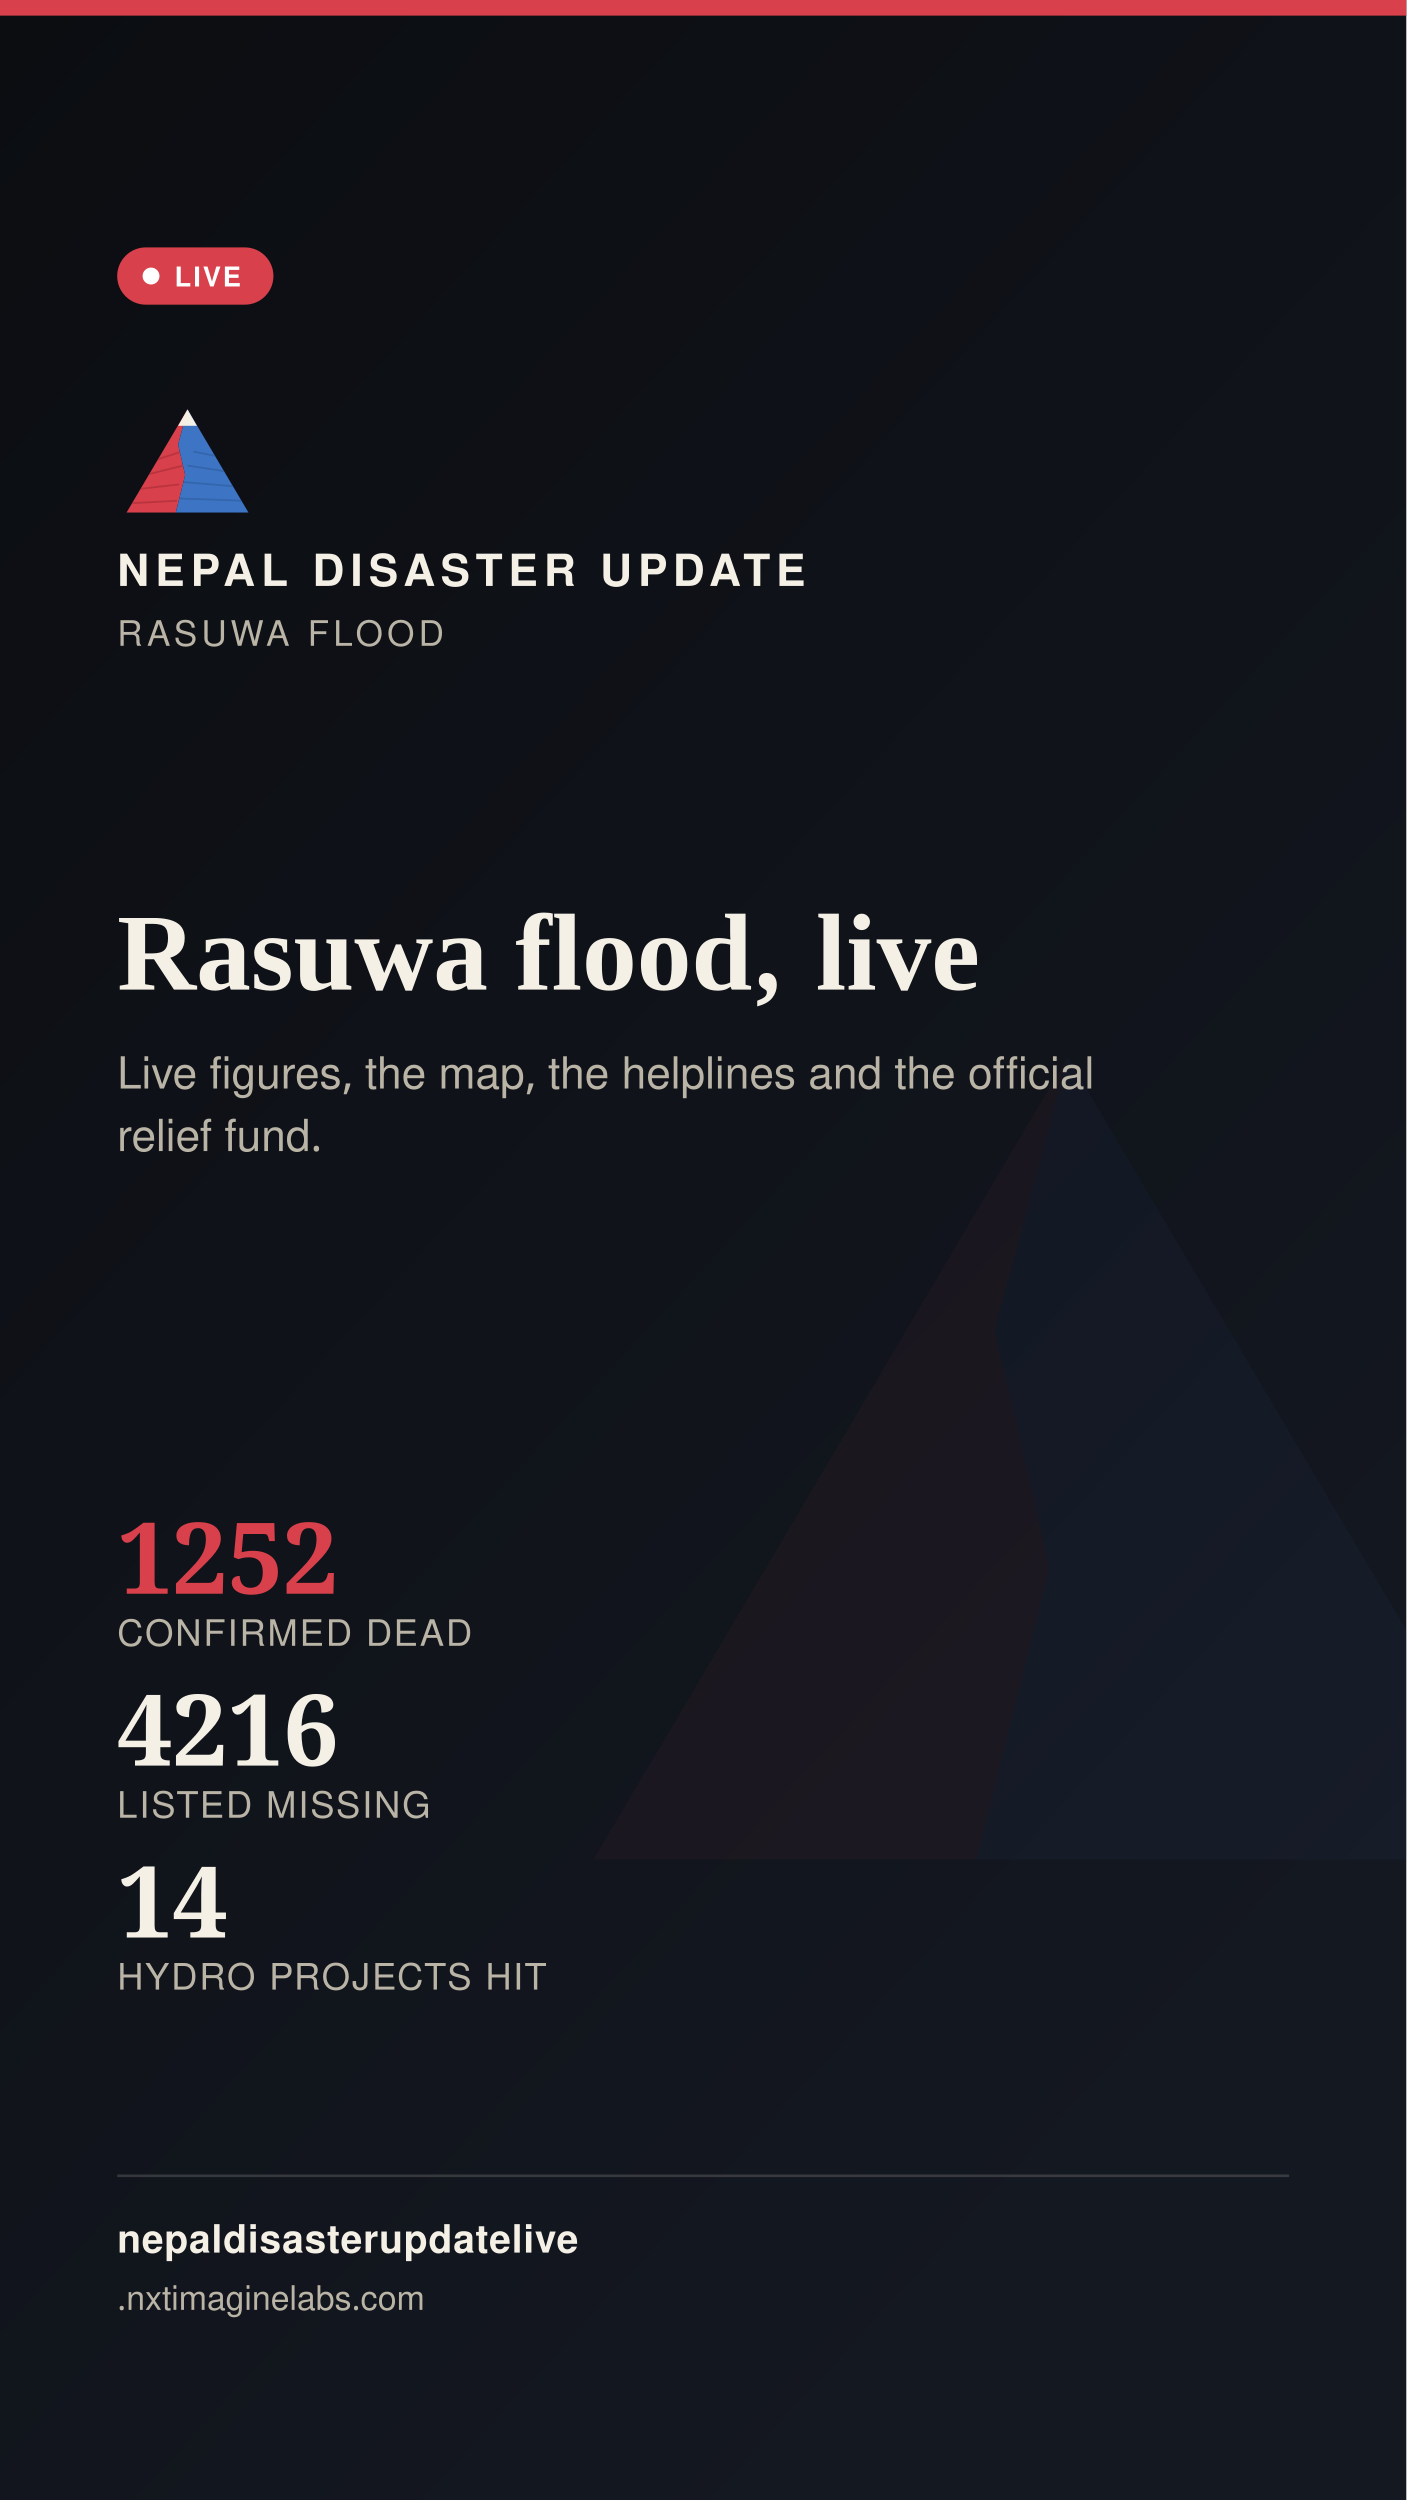
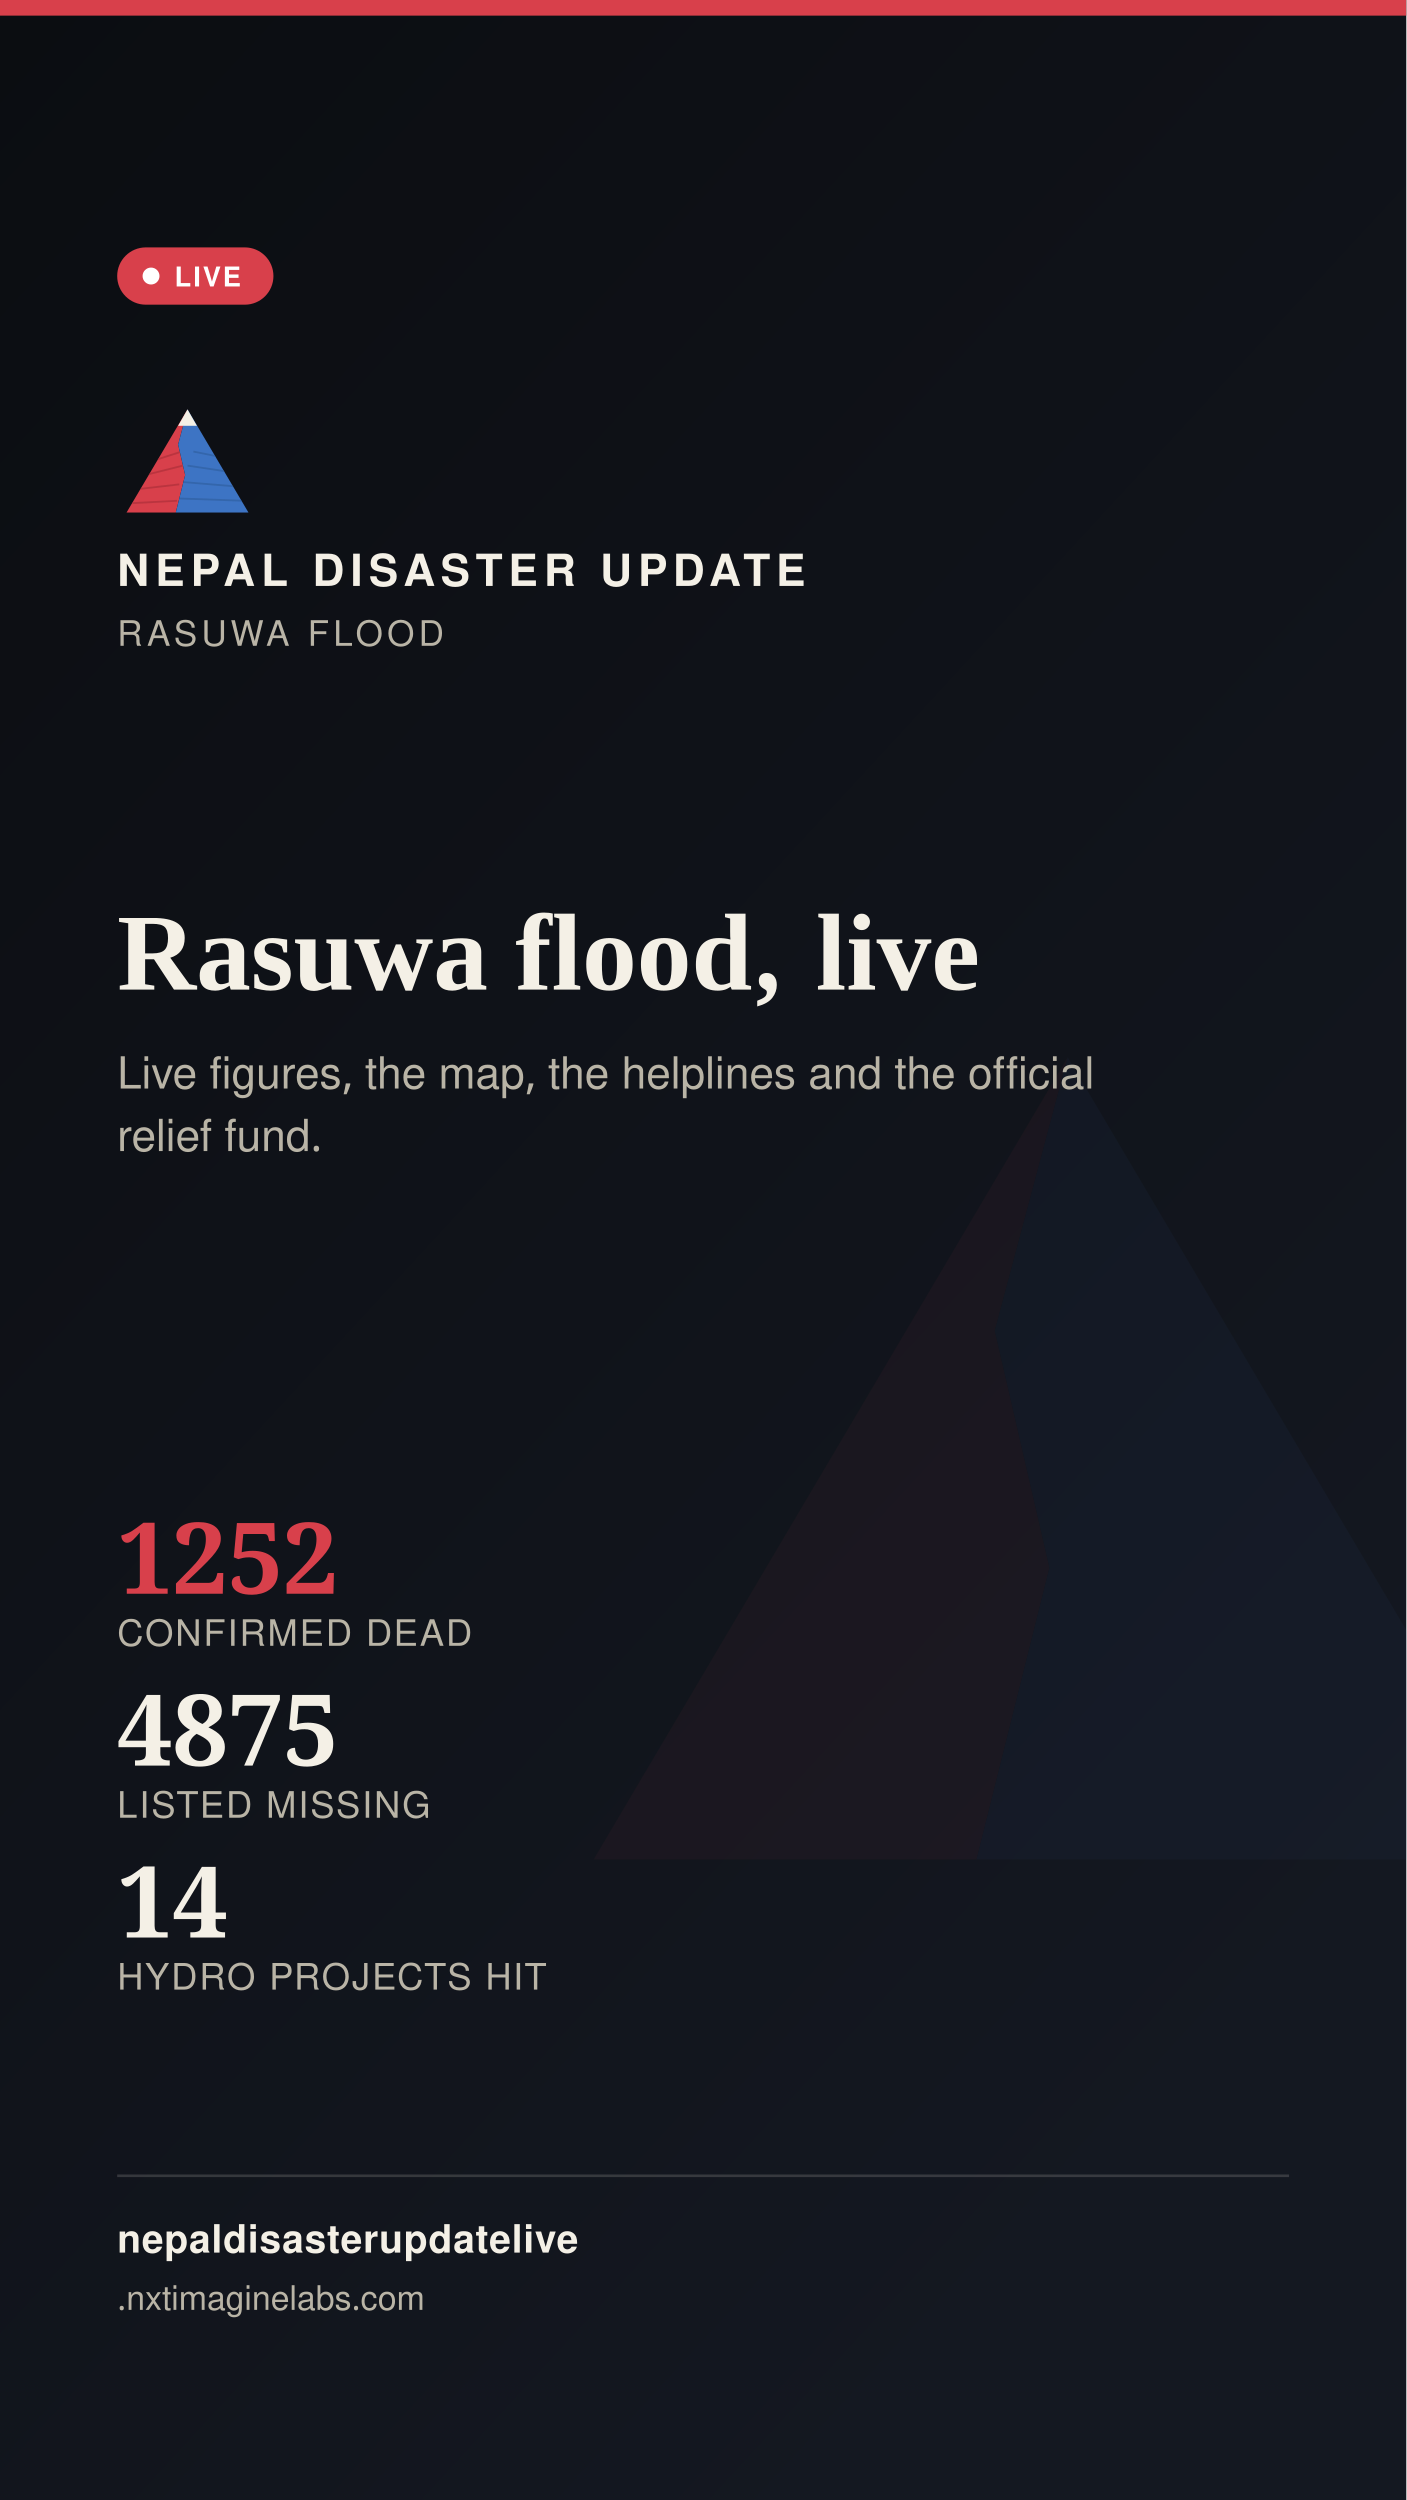
<svg xmlns="http://www.w3.org/2000/svg" width="1080" height="1920" viewBox="0 0 1080 1920">
  <defs>
    <linearGradient id="stbg" x1="0" y1="0" x2="0.6" y2="1">
      <stop offset="0" stop-color="#0B0D11" />
      <stop offset="1" stop-color="#141821" />
    </linearGradient>
  </defs>
  <rect width="1080" height="1920" fill="url(#stbg)" />
  <g transform="translate(400,700) scale(7)" opacity="0.05">
    <polygon points="60,16 52,46 58,72 50,104 8,104" fill="#D8404B" />
    <polygon points="60,16 112,104 50,104 58,72 52,46" fill="#3D74C4" />
  </g>
  <rect x="0" y="0" width="1080" height="12" fill="#D8404B" />
  <g transform="translate(90,300) scale(0.9)">
    <g>
      <defs>
        <clipPath id="ogLs">
          <polygon points="60,16 52,46 58,72 50,104 8,104" />
        </clipPath>
        <clipPath id="ogRs">
          <polygon points="60,16 112,104 50,104 58,72 52,46" />
        </clipPath>
      </defs>
      <polygon points="60,16 52,46 58,72 50,104 8,104" fill="#D8404B" />
      <g clip-path="url(#ogLs)" stroke="#A32A34" stroke-width="1.6" fill="none" opacity="0.55">
        <path d="M30,60 L55,52" />
        <path d="M24,72 L56,64" />
        <path d="M18,84 L53,80" />
        <path d="M13,96 L51,94" />
      </g>
      <polygon points="60,16 112,104 50,104 58,72 52,46" fill="#3D74C4" />
      <g clip-path="url(#ogRs)" stroke="#2A5793" stroke-width="1.6" fill="none" opacity="0.5">
        <path d="M65,52 L95,58" />
        <path d="M60,64 L100,70" />
        <path d="M56,78 L104,82" />
        <path d="M52,92 L108,94" />
      </g>
      <polygon points="60,16 52,30 68,30" fill="#F4F0E6" />
    </g>
  </g>
  <text x="90" y="450" font-family="'Public Sans', 'Noto Sans Devanagari', 'Helvetica Neue', Helvetica, Arial, sans-serif" font-size="34" font-weight="800" letter-spacing="4.6" fill="#F4F0E6">NEPAL DISASTER UPDATE</text>
  <text x="90" y="496" font-family="'Public Sans', 'Noto Sans Devanagari', 'Helvetica Neue', Helvetica, Arial, sans-serif" font-size="27" letter-spacing="3.2" fill="#B9B4A6">RASUWA FLOOD</text>
  <g>
    <rect x="90" y="190" width="120" height="44" rx="22" fill="#D8404B" stroke="none" />
    <circle cx="116" cy="212" r="6.5" fill="#FFFFFF" />
    <text x="134" y="220" font-family="'Public Sans', 'Noto Sans Devanagari', 'Helvetica Neue', Helvetica, Arial, sans-serif" font-size="21" font-weight="700" letter-spacing="1.6" fill="#FFFFFF">LIVE</text>
  </g>
  <text x="90" y="760" font-family="Newsreader, 'Noto Serif Devanagari', Georgia, 'Times New Roman', serif" font-size="84" font-weight="600" fill="#F4F0E6">Rasuwa flood, live</text>
  <text x="90" y="836" font-family="'Public Sans', 'Noto Sans Devanagari', 'Helvetica Neue', Helvetica, Arial, sans-serif" font-size="34" fill="#B9B4A6">Live figures, the map, the helplines and the official</text>
  <text x="90" y="884" font-family="'Public Sans', 'Noto Sans Devanagari', 'Helvetica Neue', Helvetica, Arial, sans-serif" font-size="34" fill="#B9B4A6">relief fund.</text>
  <g transform="translate(90,1224)">
    <text x="0" y="0" font-family="Newsreader, 'Noto Serif Devanagari', Georgia, 'Times New Roman', serif" font-size="76" font-weight="600" fill="#D8404B">1252</text>
    <text x="0" y="40" font-family="'Public Sans', 'Noto Sans Devanagari', 'Helvetica Neue', Helvetica, Arial, sans-serif" font-size="28" letter-spacing="1.4" fill="#B9B4A6">CONFIRMED DEAD</text>
-     <text x="0" y="132" font-family="Newsreader, 'Noto Serif Devanagari', Georgia, 'Times New Roman', serif" font-size="76" font-weight="600" fill="#F4F0E6">4216</text>
+     <text x="0" y="132" font-family="Newsreader, 'Noto Serif Devanagari', Georgia, 'Times New Roman', serif" font-size="76" font-weight="600" fill="#F4F0E6">4875</text>
    <text x="0" y="172" font-family="'Public Sans', 'Noto Sans Devanagari', 'Helvetica Neue', Helvetica, Arial, sans-serif" font-size="28" letter-spacing="1.4" fill="#B9B4A6">LISTED MISSING</text>
    <text x="0" y="264" font-family="Newsreader, 'Noto Serif Devanagari', Georgia, 'Times New Roman', serif" font-size="76" font-weight="600" fill="#F4F0E6">14</text>
    <text x="0" y="304" font-family="'Public Sans', 'Noto Sans Devanagari', 'Helvetica Neue', Helvetica, Arial, sans-serif" font-size="28" letter-spacing="1.4" fill="#B9B4A6">HYDRO PROJECTS HIT</text>
  </g>
  <rect x="90" y="1670" width="900" height="2" fill="rgba(244,240,230,0.16)" />
  <text x="90" y="1730" font-family="'Public Sans', 'Noto Sans Devanagari', 'Helvetica Neue', Helvetica, Arial, sans-serif" font-size="30" fill="#F4F0E6" font-weight="700" letter-spacing="0.6">nepaldisasterupdatelive</text>
  <text x="90" y="1774" font-family="'Public Sans', 'Noto Sans Devanagari', 'Helvetica Neue', Helvetica, Arial, sans-serif" font-size="26" fill="#B9B4A6">
    .nxtimaginelabs.com</text>
</svg>
